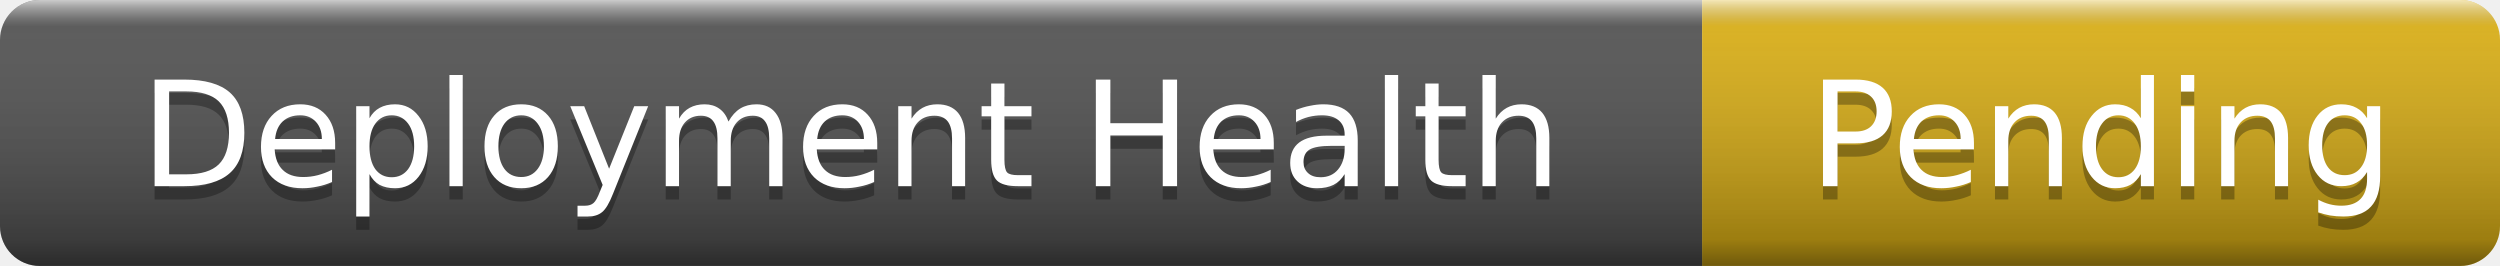
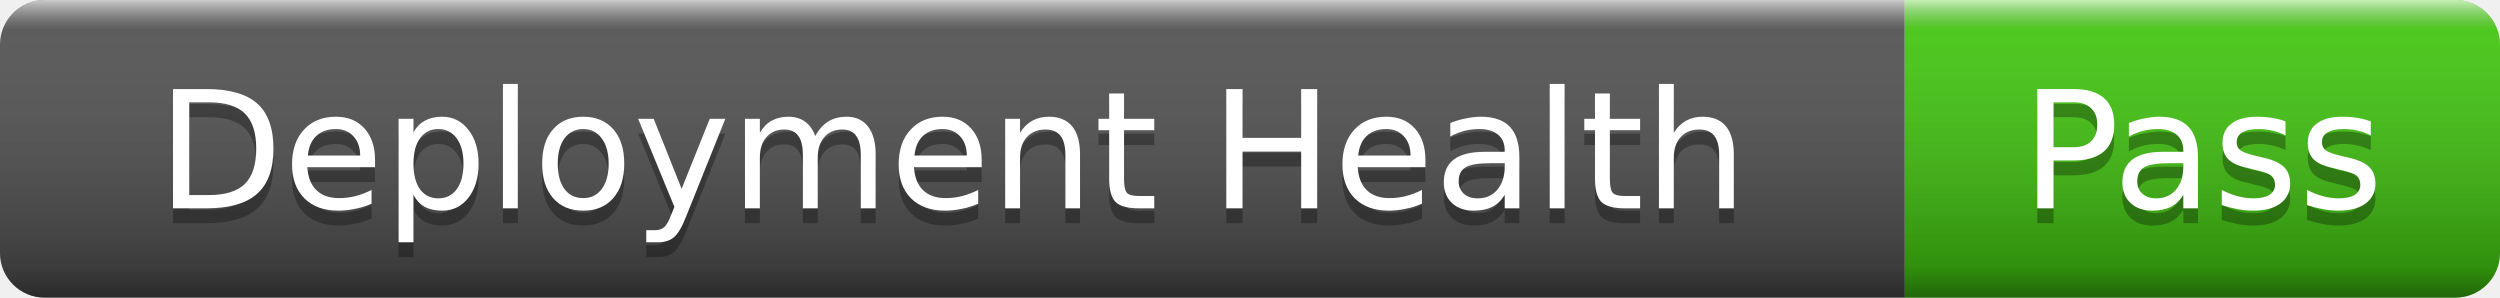
- <svg xmlns="http://www.w3.org/2000/svg" width="188" height="20" role="img" aria-label="Deployment Health: Pending">
+ <svg xmlns="http://www.w3.org/2000/svg" width="168" height="20" role="img" aria-label="Deployment Health: Pass">
  <linearGradient id="s" x2="0" y2="100%">
    <stop offset="0" stop-color="#fff" stop-opacity=".7" />
    <stop offset=".1" stop-color="#aaa" stop-opacity=".1" />
    <stop offset=".9" stop-color="#000" stop-opacity=".3" />
    <stop offset="1" stop-color="#000" stop-opacity=".5" />
  </linearGradient>
  <clipPath id="r">
-     <rect width="188" height="20" rx="3" />
+     <rect width="168" height="20" rx="3" />
  </clipPath>
  <g clip-path="url(#r)">
    <rect width="128" height="20" fill="#555" />
-     <rect x="128" width="60" height="20" fill="#dfb317" />
-     <rect width="188" height="20" fill="url(#s)" />
+     <rect x="128" width="40" height="20" fill="#4c1" />
+     <rect width="168" height="20" fill="url(#s)" />
  </g>
  <g fill="#fff" text-anchor="middle" font-family="Verdana,Geneva,DejaVu Sans,sans-serif" font-size="11">
    <text x="64" y="15" fill="#010101" fill-opacity=".3">Deployment Health</text>
    <text x="64" y="14">Deployment Health</text>
-     <text x="158" y="15" fill="#010101" fill-opacity=".3">Pending</text>
-     <text x="158" y="14">Pending</text>
+     <text x="148" y="15" fill="#010101" fill-opacity=".3">Pass</text>
+     <text x="148" y="14">Pass</text>
  </g>
</svg>
